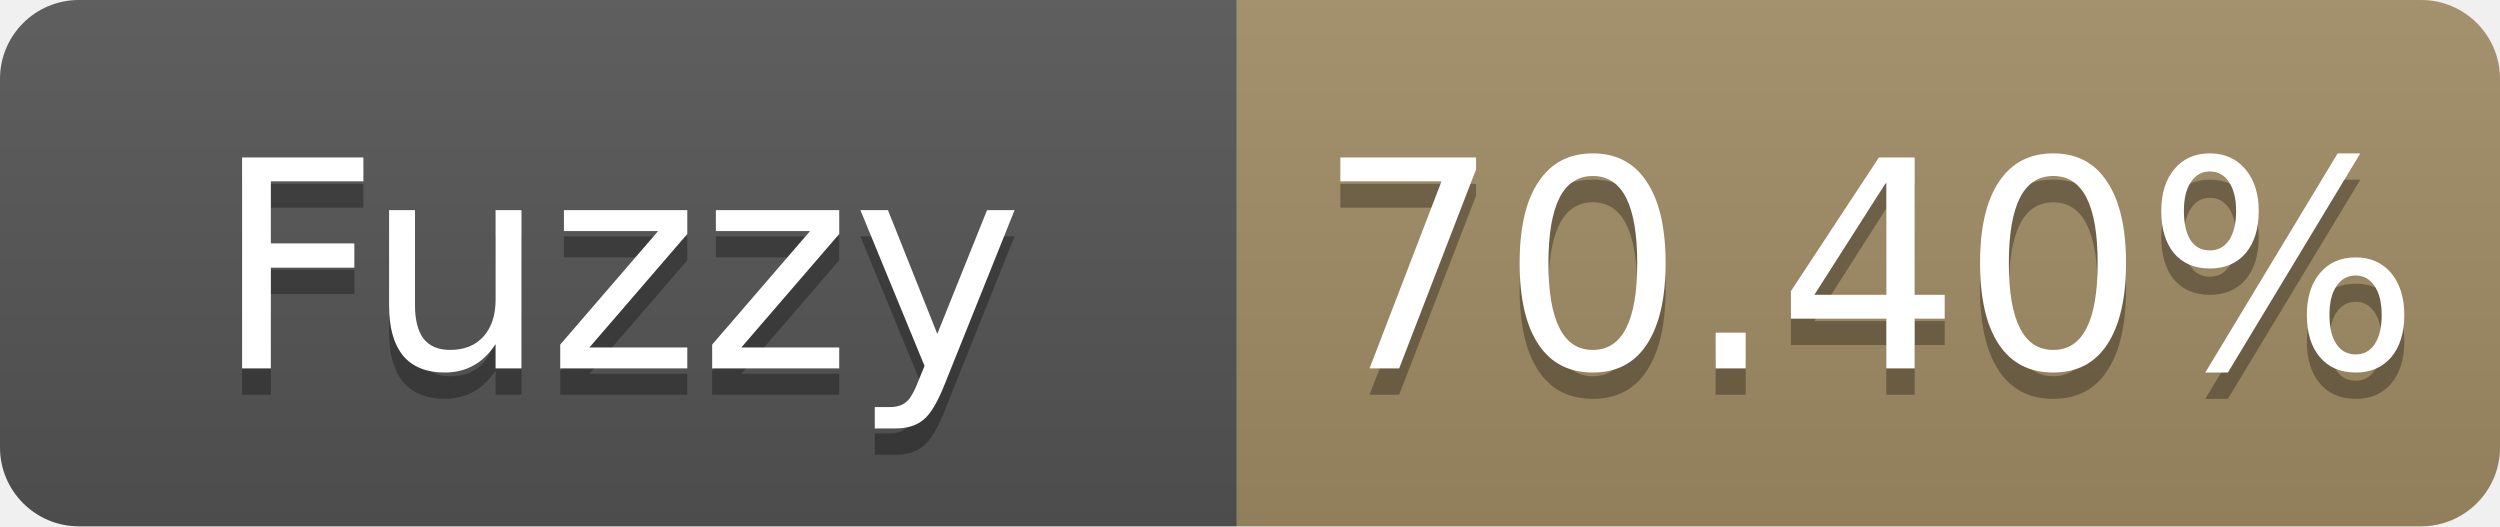
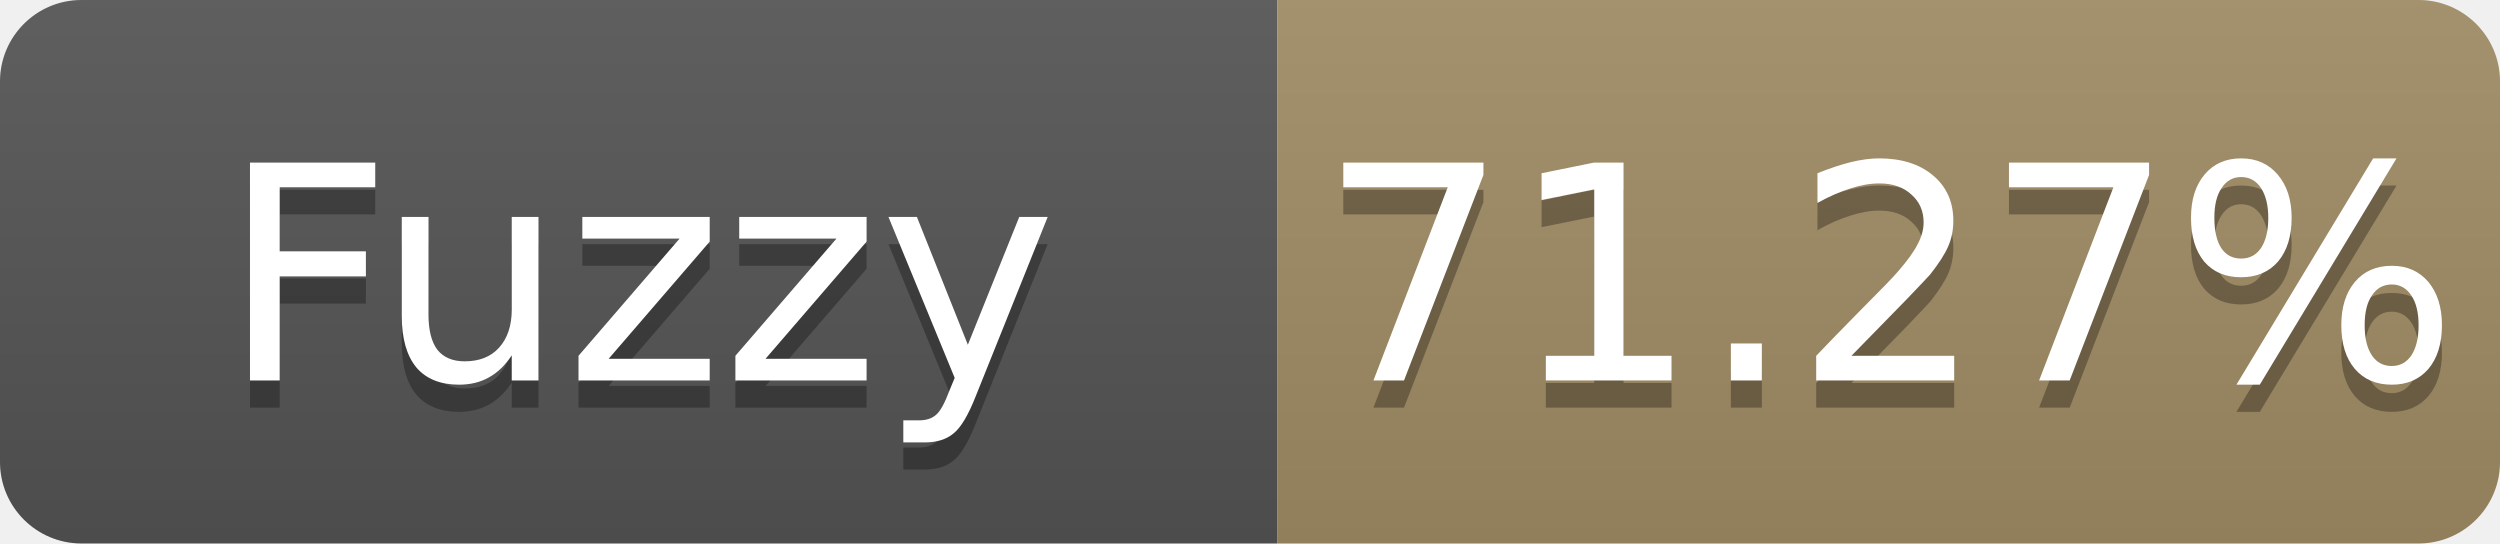
- <svg xmlns="http://www.w3.org/2000/svg" width="95" height="20" role="img" aria-label="Fuzzy: 70.40%">
+ <svg xmlns="http://www.w3.org/2000/svg" width="92" height="20" role="img" aria-label="Fuzzy: 71.27%">
  <linearGradient id="s" x2="0" y2="100%">
    <stop offset="0" stop-color="#bbb" stop-opacity=".1" />
    <stop offset="1" stop-opacity=".1" />
  </linearGradient>
  <clipPath id="r">
-     <rect width="95" height="20" rx="3" fill="#fff" />
+     <rect width="92" height="20" rx="3" fill="#fff" />
  </clipPath>
  <g clip-path="url(#r)">
    <rect width="47" height="20" fill="#555" />
-     <rect x="47" width="48" height="20" fill="#a28c64" />
-     <rect width="95" height="20" fill="url(#s)" />
+     <rect x="47" width="45" height="20" fill="#a28c64" />
+     <rect width="92" height="20" fill="url(#s)" />
  </g>
  <g fill="#fff" text-anchor="middle" font-family="Verdana,Geneva,DejaVu Sans,sans-serif" font-size="11">
    <text x="23.5" y="15" fill="#010101" fill-opacity=".3">Fuzzy</text>
    <text x="23.5" y="14">Fuzzy</text>
-     <text x="71.0" y="15" fill="#010101" fill-opacity=".3">70.40%</text>
-     <text x="71.0" y="14">70.40%</text>
+     <text x="69.5" y="15" fill="#010101" fill-opacity=".3">71.27%</text>
+     <text x="69.5" y="14">71.27%</text>
  </g>
</svg>
